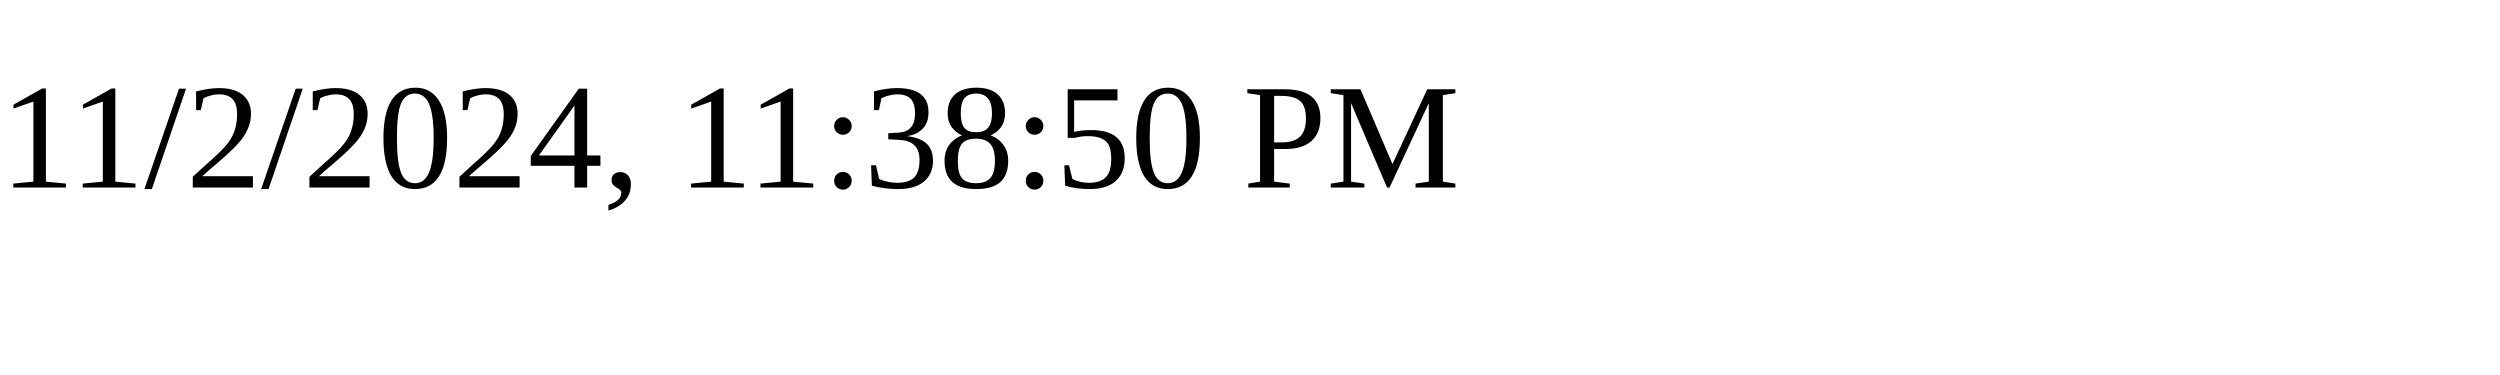
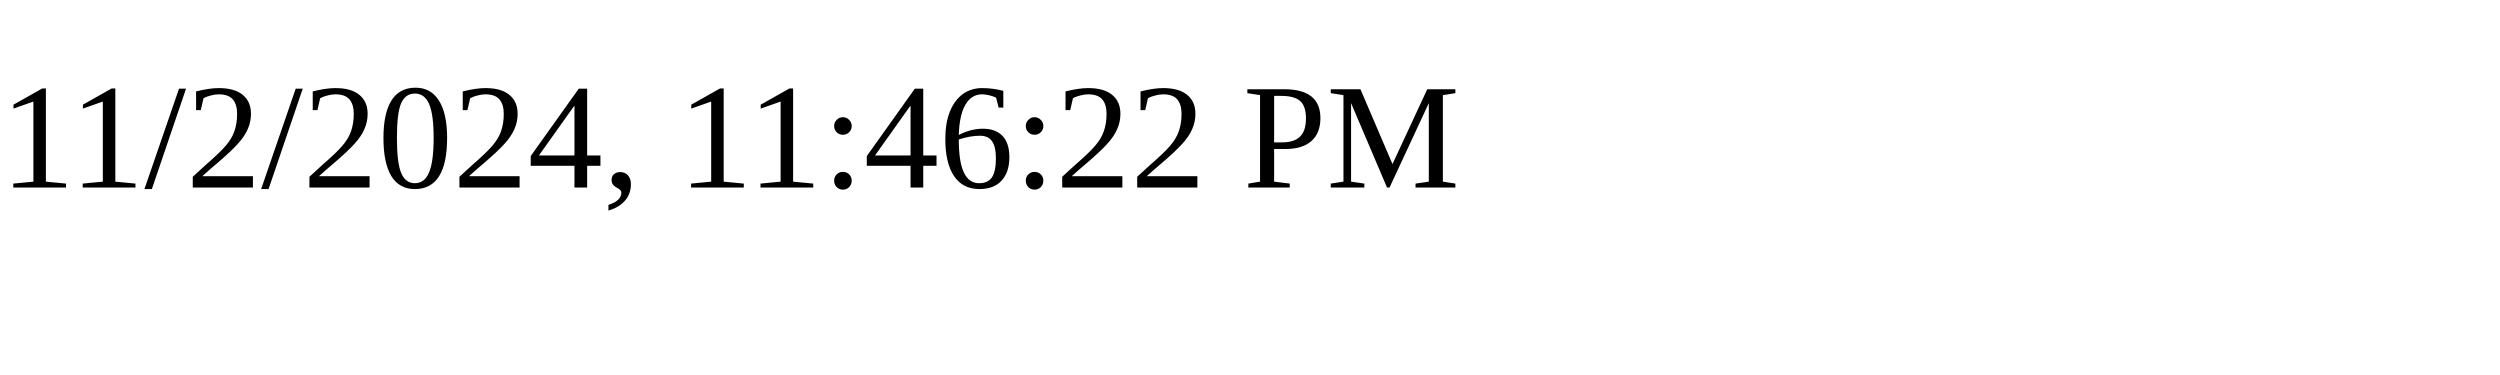
<svg xmlns="http://www.w3.org/2000/svg" height="30" width="200">
-   <text x="0" y="15">11/2/2024, 11:38:50 PM</text>
+   <text x="0" y="15">11/2/2024, 11:46:22 PM</text>
</svg>
